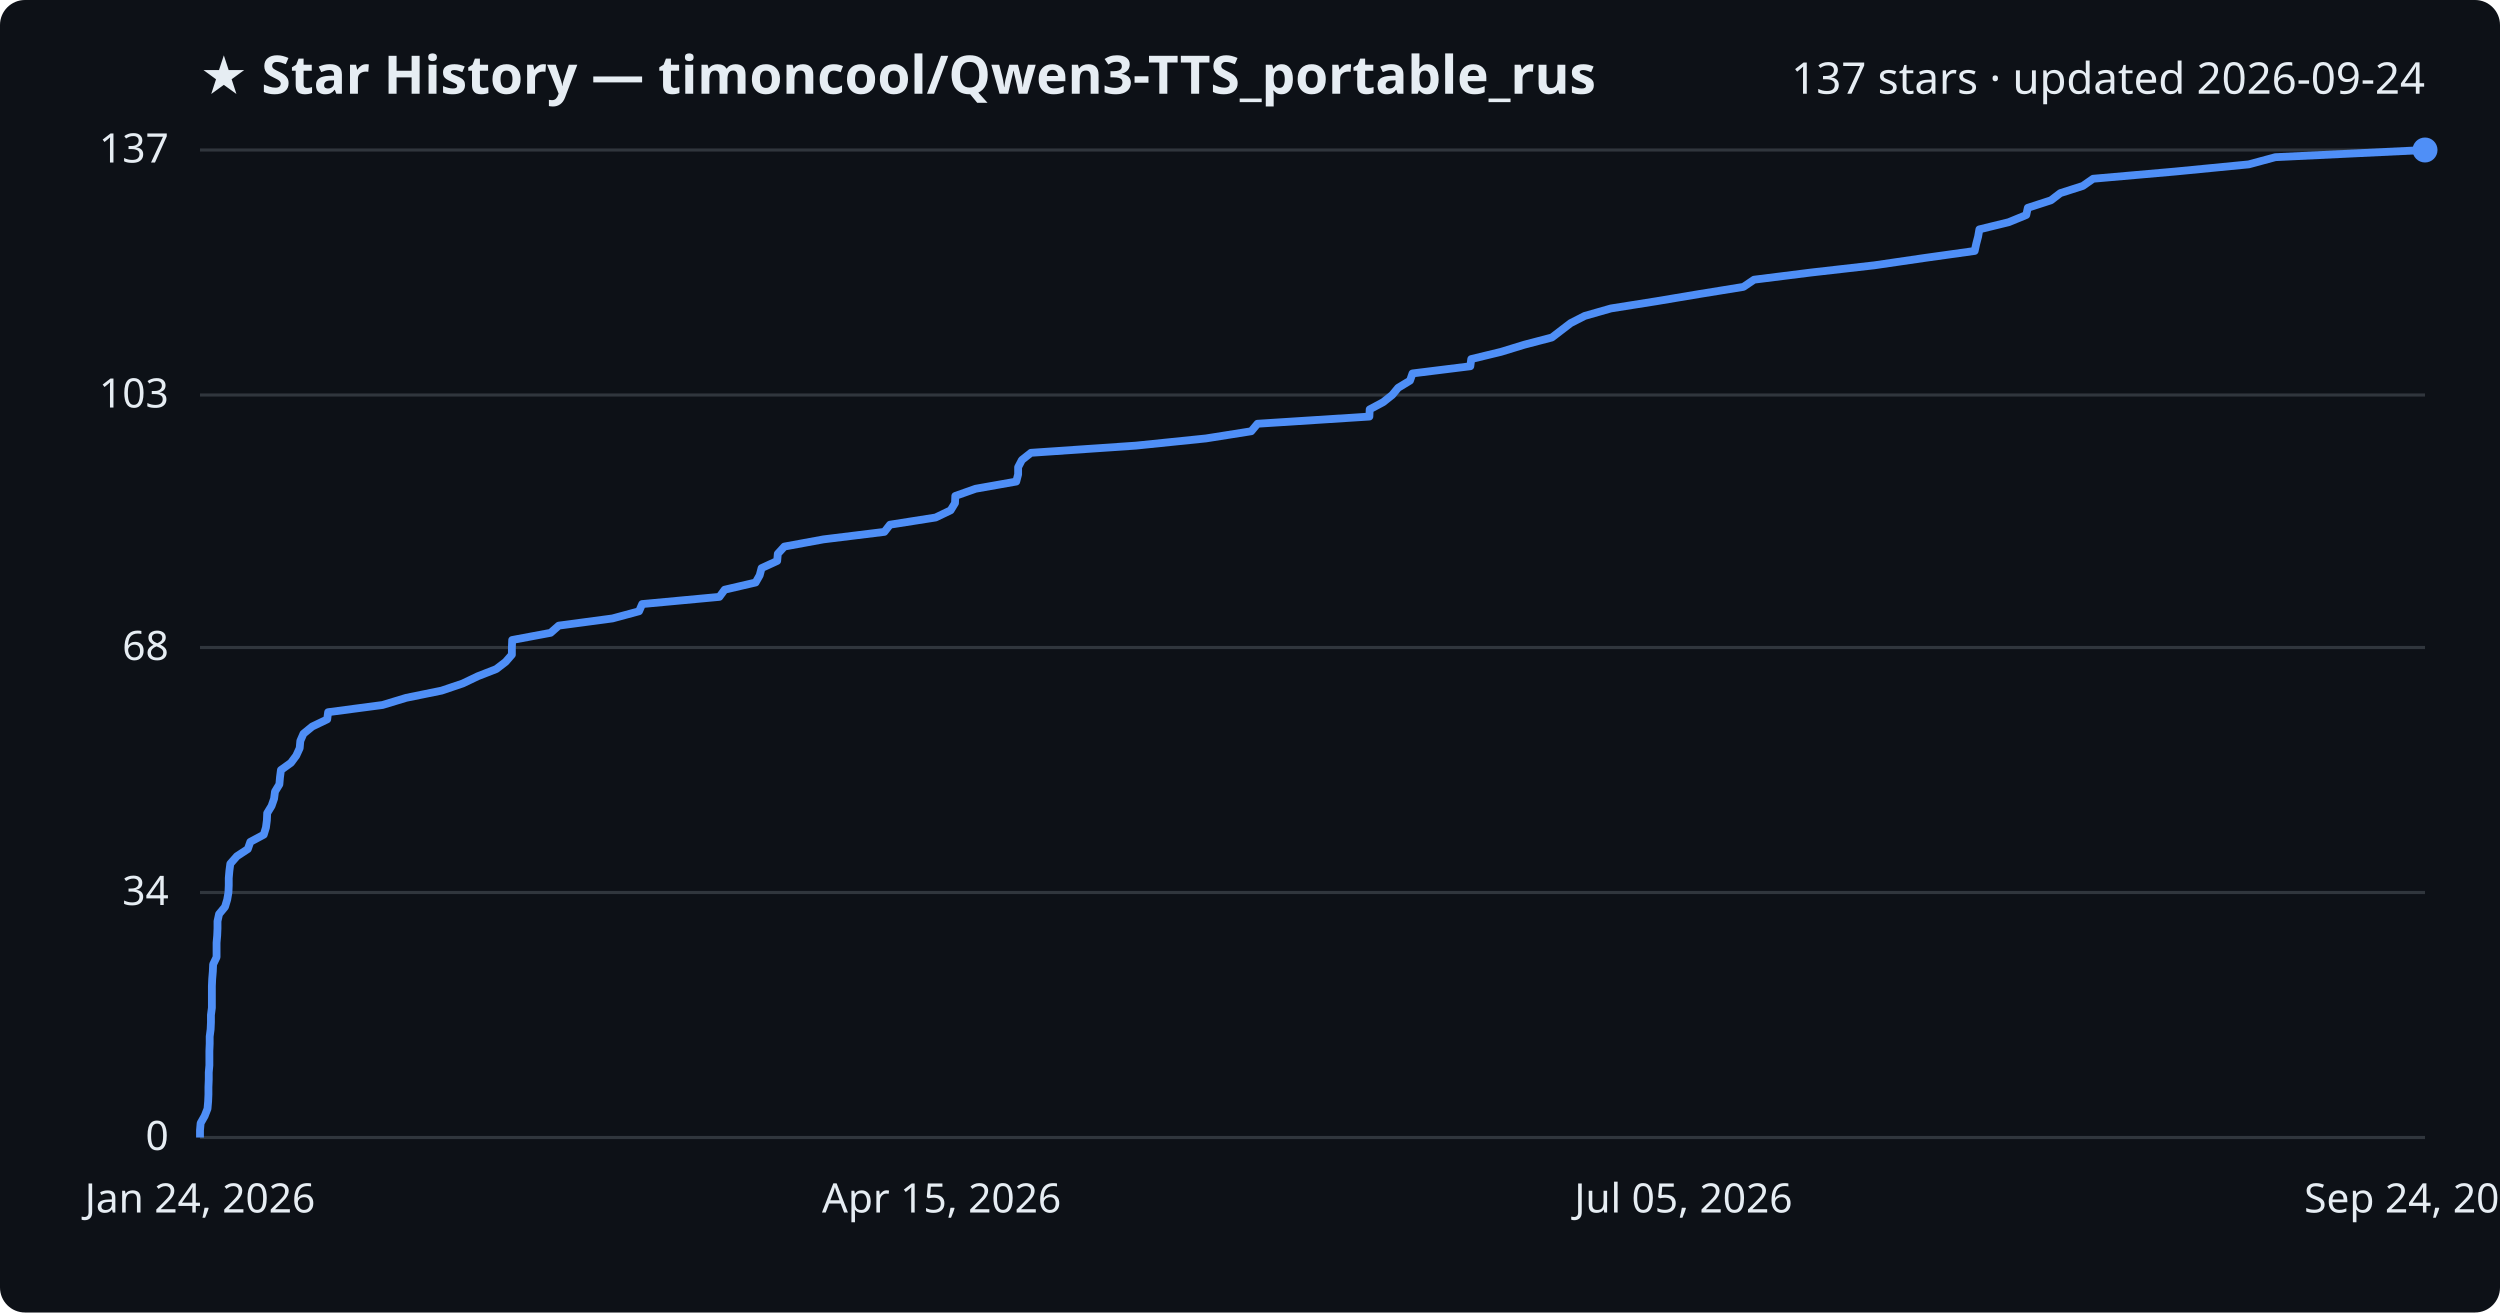
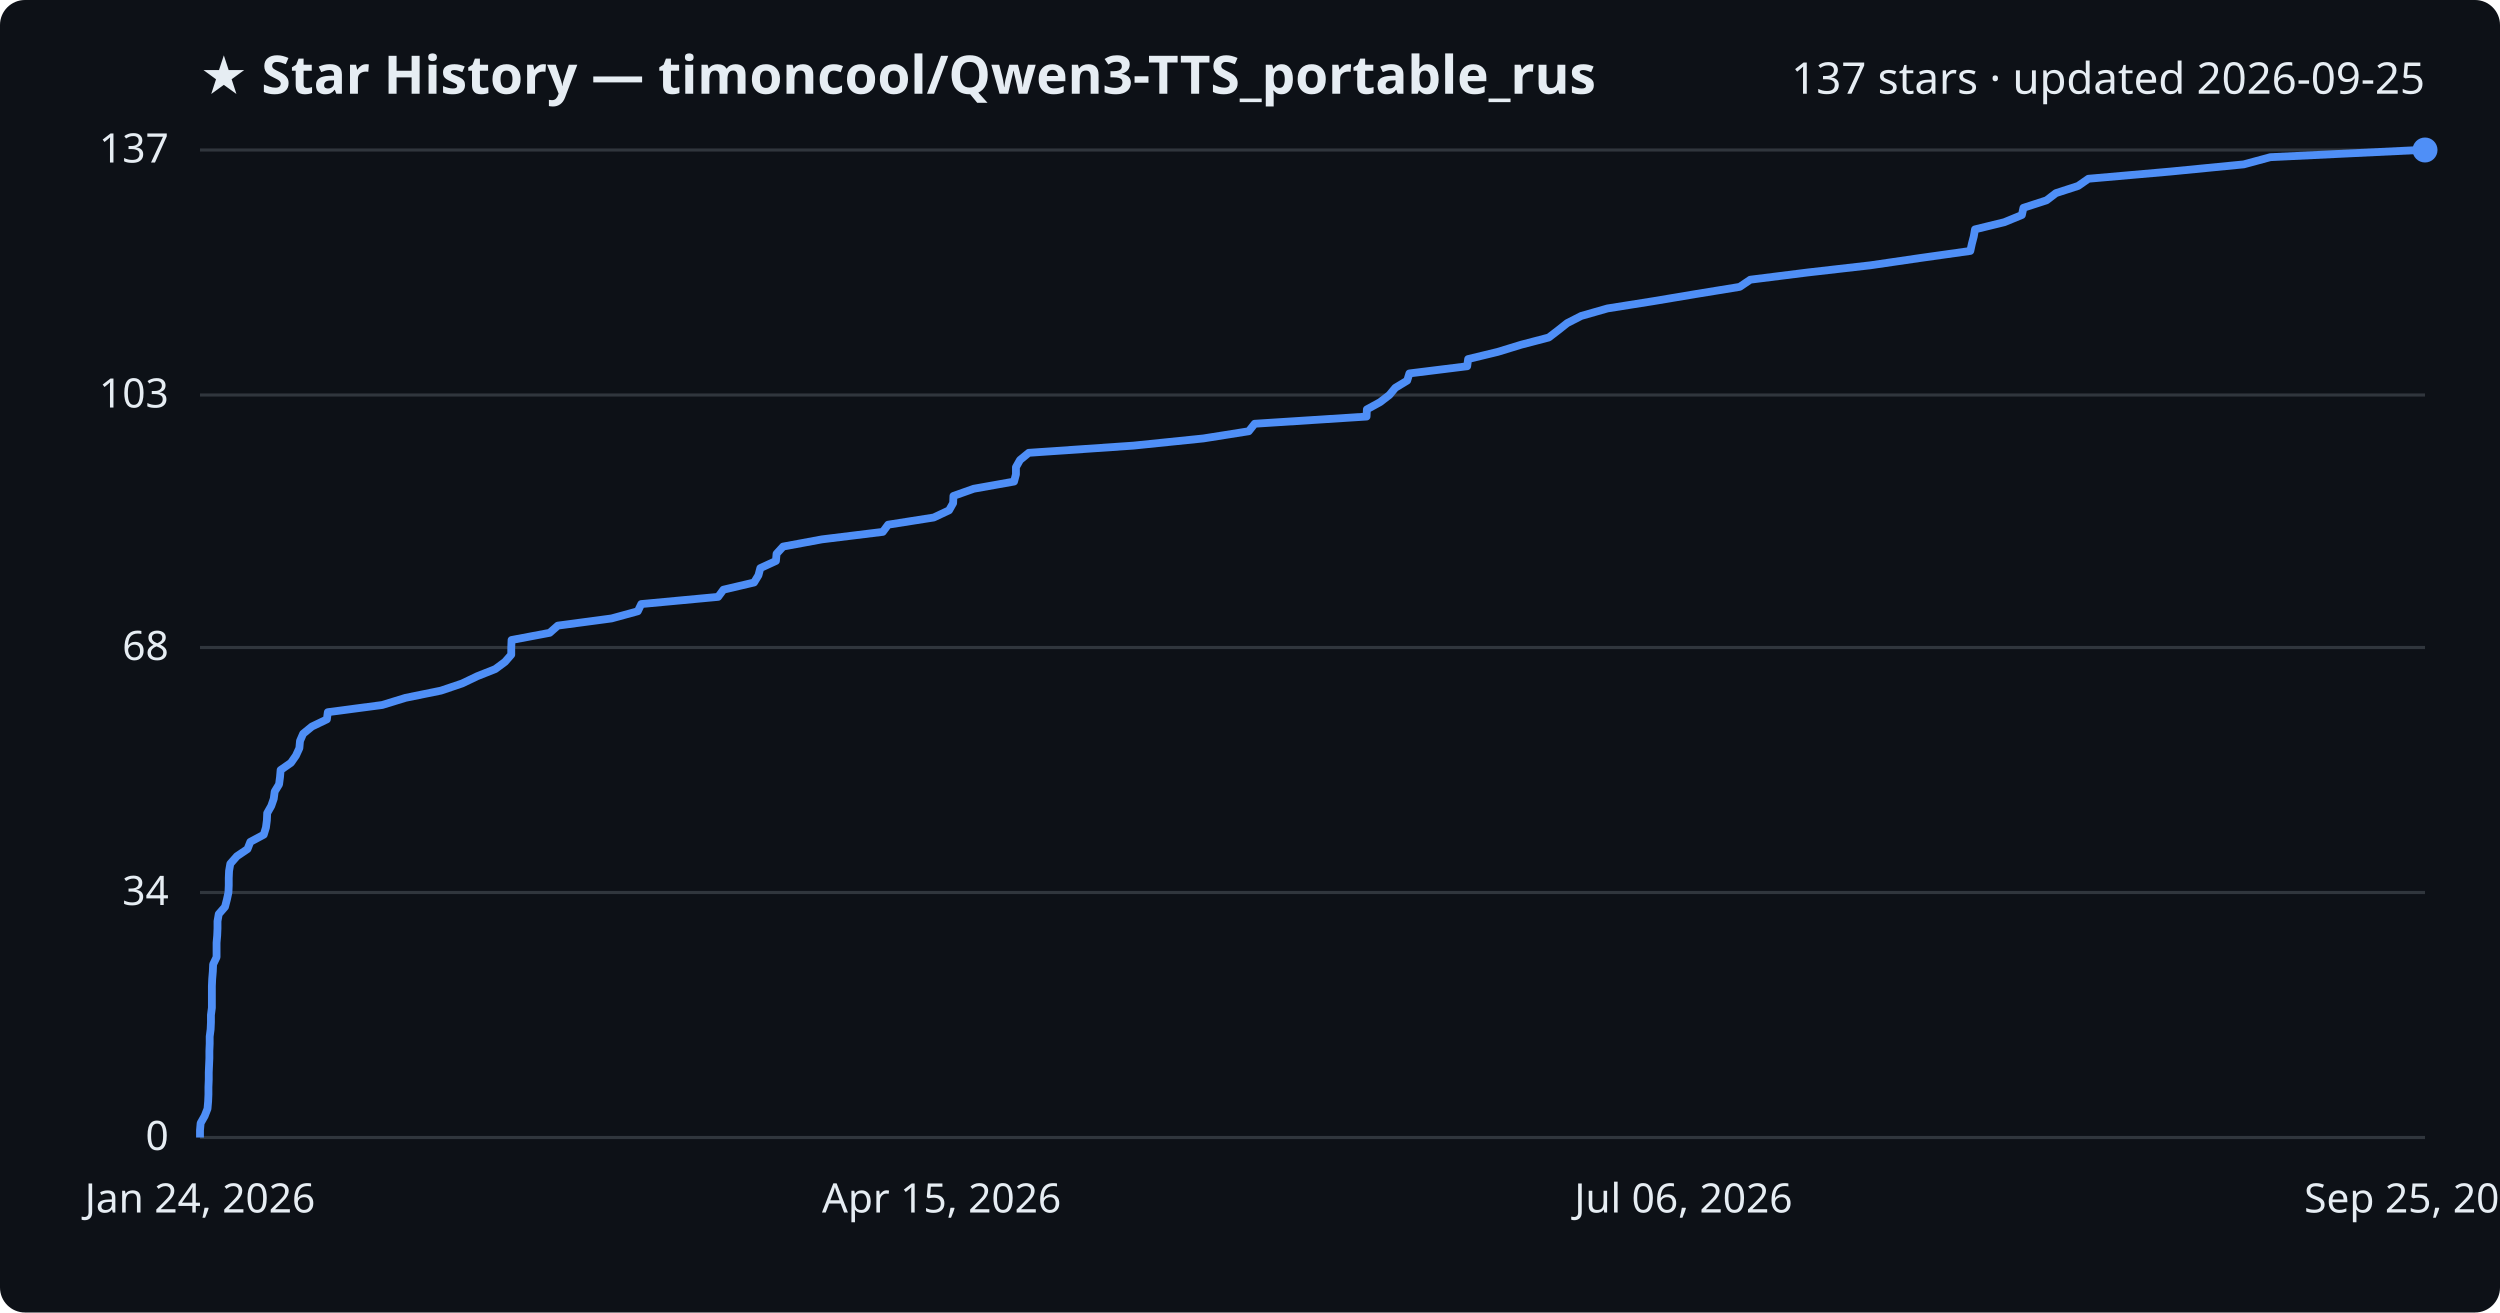
<svg xmlns="http://www.w3.org/2000/svg" viewBox="0 0 800 420" font-family="Segoe UI, sans-serif">
  <rect width="800" height="420" fill="#0d1117" rx="8" />
  <text x="64" y="30" fill="#e6edf3" font-size="17" font-weight="700">★ Star History — timoncool/Qwen3-TTS_portable_rus</text>
-   <text x="776" y="30" fill="#e6edf3" font-size="14" text-anchor="end">137 stars · updated 2026-09-24</text>
+   <text x="776" y="30" fill="#e6edf3" font-size="14" text-anchor="end">137 stars · updated 2026-09-25</text>
  <line x1="64" y1="364.0" x2="776" y2="364.0" stroke="#30363d" stroke-width="1" />
  <text x="54" y="368.0" fill="#e6edf3" font-size="13" text-anchor="end">0</text>
  <line x1="64" y1="285.6" x2="776" y2="285.6" stroke="#30363d" stroke-width="1" />
  <text x="54" y="289.6" fill="#e6edf3" font-size="13" text-anchor="end">34</text>
  <line x1="64" y1="207.2" x2="776" y2="207.2" stroke="#30363d" stroke-width="1" />
  <text x="54" y="211.2" fill="#e6edf3" font-size="13" text-anchor="end">68</text>
  <line x1="64" y1="126.4" x2="776" y2="126.4" stroke="#30363d" stroke-width="1" />
  <text x="54" y="130.4" fill="#e6edf3" font-size="13" text-anchor="end">103</text>
  <line x1="64" y1="48.0" x2="776" y2="48.0" stroke="#30363d" stroke-width="1" />
  <text x="54" y="52.0" fill="#e6edf3" font-size="13" text-anchor="end">137</text>
-   <path d="M64.0,364.0 L64.0,361.7 L64.2,359.4 L65.5,357.1 L66.4,354.8 L66.6,352.5 L66.7,350.2 L66.7,347.9 L66.8,345.5 L66.8,343.2 L67.0,340.9 L67.0,338.6 L67.0,336.3 L67.1,334.0 L67.1,331.7 L67.4,329.4 L67.5,327.1 L67.5,324.8 L67.8,322.5 L67.8,320.2 L67.8,317.9 L67.8,315.6 L67.9,313.3 L68.1,310.9 L68.2,308.6 L69.3,306.3 L69.3,304.0 L69.3,301.7 L69.5,299.4 L69.6,297.1 L69.6,294.8 L70.1,292.5 L72.0,290.2 L72.7,287.9 L73.1,285.6 L73.2,283.3 L73.2,281.0 L73.4,278.7 L73.7,276.4 L75.8,274.0 L79.3,271.7 L80.1,269.4 L84.4,267.1 L85.1,264.8 L85.4,262.5 L85.5,260.2 L86.9,257.9 L87.7,255.6 L88.0,253.3 L89.4,251.0 L89.6,248.7 L89.9,246.4 L93.1,244.1 L94.8,241.8 L95.9,239.4 L96.1,237.1 L97.1,234.8 L99.9,232.5 L104.7,230.2 L105.0,227.9 L122.4,225.6 L130.0,223.3 L141.3,221.0 L148.1,218.7 L152.9,216.4 L158.8,214.1 L161.8,211.8 L163.8,209.5 L163.8,207.2 L163.9,204.8 L176.2,202.5 L178.8,200.2 L196.0,197.9 L204.5,195.6 L205.5,193.3 L230.2,191.0 L231.9,188.7 L241.8,186.4 L243.1,184.1 L243.7,181.8 L248.7,179.5 L248.9,177.2 L251.0,174.9 L263.5,172.6 L283.0,170.2 L284.8,167.9 L299.4,165.6 L304.2,163.3 L305.6,161.0 L305.7,158.7 L312.2,156.4 L325.2,154.1 L325.8,151.8 L325.8,149.5 L327.0,147.2 L329.9,144.9 L363.5,142.6 L385.9,140.3 L400.4,138.0 L402.4,135.6 L438.2,133.3 L438.3,131.0 L442.6,128.7 L445.5,126.4 L447.4,124.1 L451.2,121.8 L452.0,119.5 L470.5,117.2 L470.8,114.9 L480.3,112.6 L487.8,110.3 L496.6,108.0 L499.6,105.7 L502.6,103.4 L507.1,101.1 L515.5,98.7 L530.0,96.4 L543.7,94.1 L557.9,91.8 L561.3,89.5 L579.6,87.2 L599.8,84.9 L615.5,82.6 L631.9,80.3 L632.4,78.0 L633.0,75.7 L633.4,73.4 L642.8,71.1 L648.4,68.8 L648.9,66.5 L656.3,64.1 L659.3,61.8 L666.5,59.5 L669.8,57.2 L696.0,54.9 L719.6,52.6 L728.1,50.3 L776.0,48.0 L776.0,48.0" fill="none" stroke="#4f8ff7" stroke-width="2.5" stroke-linejoin="round" />
+   <path d="M64.0,364.0 L64.0,361.7 L64.2,359.4 L65.5,357.1 L66.4,354.8 L66.6,352.5 L66.7,350.2 L66.7,347.9 L66.8,345.5 L66.8,343.2 L66.9,340.9 L67.0,338.6 L67.0,336.3 L67.1,334.0 L67.1,331.7 L67.4,329.4 L67.5,327.1 L67.5,324.8 L67.8,322.5 L67.8,320.2 L67.8,317.9 L67.8,315.6 L67.9,313.3 L68.1,310.9 L68.2,308.6 L69.3,306.3 L69.3,304.0 L69.3,301.7 L69.5,299.4 L69.6,297.1 L69.6,294.8 L70.0,292.5 L72.0,290.2 L72.6,287.9 L73.1,285.6 L73.2,283.3 L73.2,281.0 L73.3,278.7 L73.7,276.4 L75.8,274.0 L79.2,271.7 L80.1,269.4 L84.4,267.1 L85.1,264.8 L85.4,262.5 L85.5,260.2 L86.8,257.9 L87.6,255.6 L87.9,253.3 L89.3,251.0 L89.6,248.7 L89.8,246.4 L93.1,244.1 L94.7,241.8 L95.8,239.4 L96.0,237.1 L97.0,234.8 L99.8,232.5 L104.6,230.2 L104.9,227.9 L122.3,225.6 L129.8,223.3 L141.1,221.0 L147.9,218.7 L152.7,216.4 L158.5,214.1 L161.6,211.8 L163.6,209.5 L163.6,207.2 L163.7,204.8 L175.9,202.5 L178.5,200.2 L195.7,197.9 L204.1,195.6 L205.2,193.3 L229.8,191.0 L231.5,188.7 L241.3,186.4 L242.7,184.1 L243.3,181.8 L248.3,179.5 L248.5,177.2 L250.6,174.9 L263.0,172.6 L282.5,170.2 L284.2,167.9 L298.8,165.6 L303.7,163.3 L305.0,161.0 L305.1,158.7 L311.6,156.4 L324.5,154.1 L325.1,151.8 L325.1,149.5 L326.4,147.2 L329.2,144.9 L362.7,142.6 L385.1,140.3 L399.6,138.0 L401.5,135.6 L437.3,133.3 L437.4,131.0 L441.6,128.7 L444.6,126.4 L446.5,124.1 L450.3,121.8 L451.0,119.5 L469.5,117.2 L469.8,114.9 L479.3,112.6 L486.8,110.3 L495.6,108.0 L498.6,105.7 L501.5,103.4 L506.0,101.1 L514.4,98.7 L528.9,96.4 L542.6,94.1 L556.7,91.8 L560.1,89.5 L578.4,87.2 L598.5,84.9 L614.2,82.6 L630.5,80.3 L631.0,78.0 L631.6,75.7 L632.0,73.4 L641.4,71.1 L647.0,68.8 L647.5,66.5 L654.9,64.1 L657.9,61.8 L665.0,59.5 L668.3,57.2 L694.5,54.9 L718.0,52.6 L726.5,50.3 L774.3,48.0 L776.0,48.0" fill="none" stroke="#4f8ff7" stroke-width="2.5" stroke-linejoin="round" />
  <circle cx="776.0" cy="48.0" r="4" fill="#4f8ff7" />
  <text x="64.0" y="388" fill="#e6edf3" font-size="13" text-anchor="middle">Jan 24, 2026</text>
  <text x="301.3" y="388" fill="#e6edf3" font-size="13" text-anchor="middle">Apr 15, 2026</text>
-   <text x="538.7" y="388" fill="#e6edf3" font-size="13" text-anchor="middle">Jul 05, 2026</text>
-   <text x="776.0" y="388" fill="#e6edf3" font-size="13" text-anchor="middle">Sep 24, 2026</text>
+   <text x="538.7" y="388" fill="#e6edf3" font-size="13" text-anchor="middle">Jul 06, 2026</text>
+   <text x="776.0" y="388" fill="#e6edf3" font-size="13" text-anchor="middle">Sep 25, 2026</text>
</svg>
